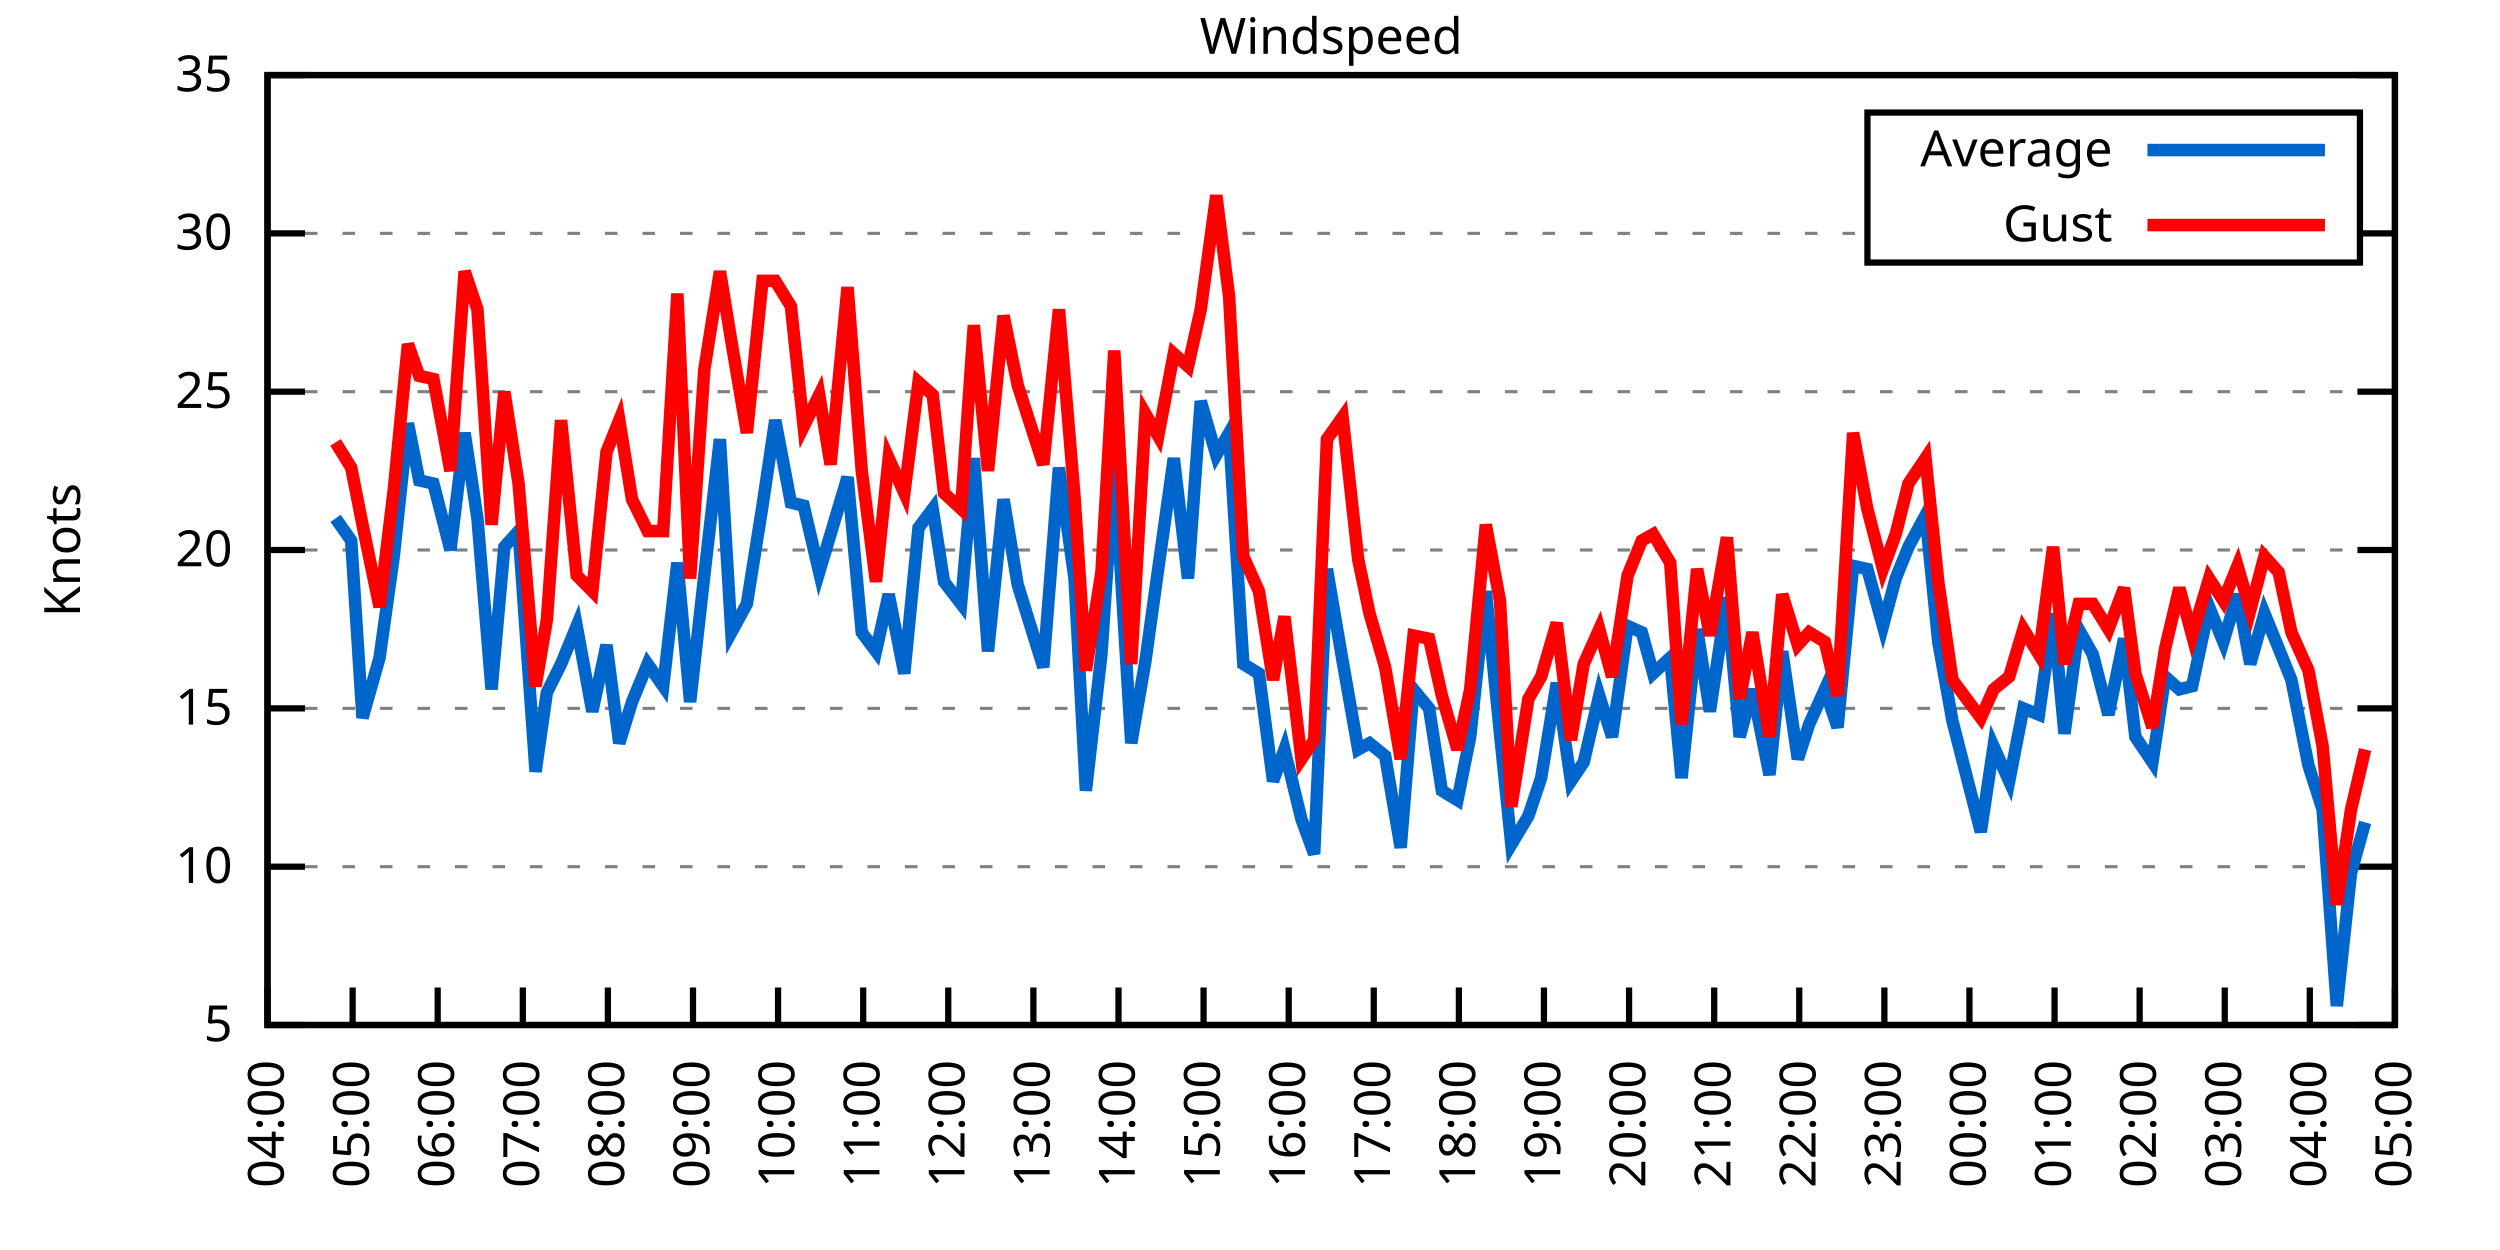
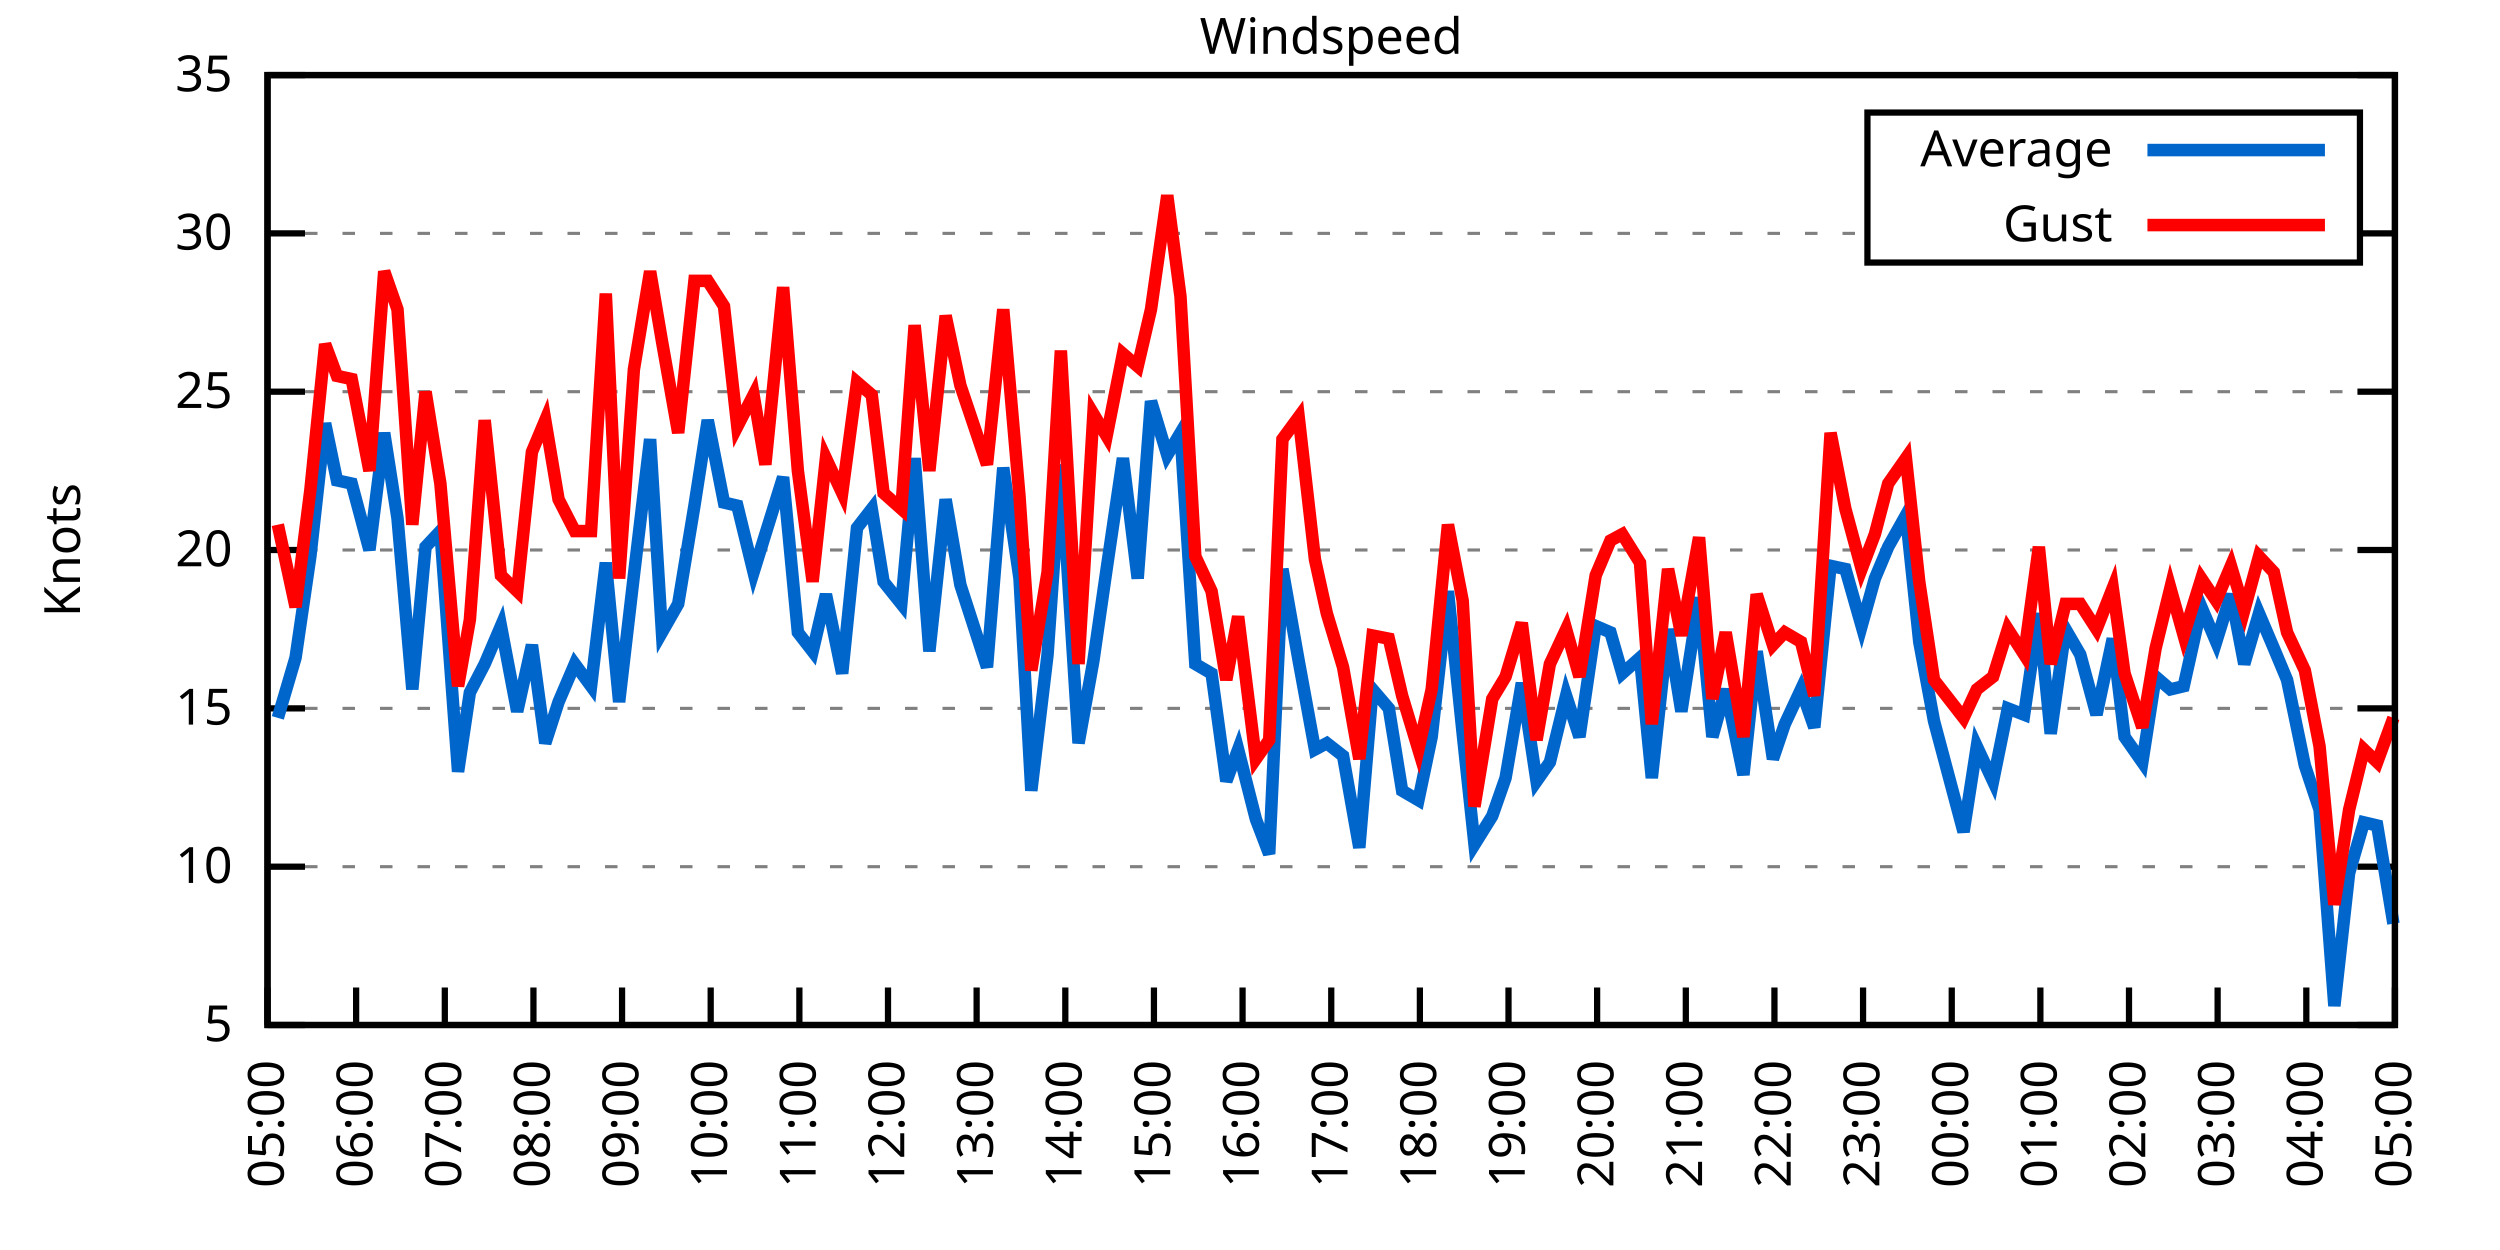
<svg xmlns="http://www.w3.org/2000/svg" xmlns:xlink="http://www.w3.org/1999/xlink" width="400" height="200" viewBox="0 0 400 200">
  <g id="gnuplot_canvas">
    <rect x="0" y="0" width="400" height="200" fill="none" />
    <defs>
      <circle id="gpDot" r="0.5" stroke-width="0.5" stroke="currentColor" />
      <path id="gpPt0" stroke-width="0.333" stroke="currentColor" d="M-1,0 h2 M0,-1 v2" />
      <path id="gpPt1" stroke-width="0.333" stroke="currentColor" d="M-1,-1 L1,1 M1,-1 L-1,1" />
      <path id="gpPt2" stroke-width="0.333" stroke="currentColor" d="M-1,0 L1,0 M0,-1 L0,1 M-1,-1 L1,1 M-1,1 L1,-1" />
      <rect id="gpPt3" stroke-width="0.333" stroke="currentColor" x="-1" y="-1" width="2" height="2" />
      <rect id="gpPt4" stroke-width="0.333" stroke="currentColor" fill="currentColor" x="-1" y="-1" width="2" height="2" />
      <circle id="gpPt5" stroke-width="0.333" stroke="currentColor" cx="0" cy="0" r="1" />
      <use xlink:href="#gpPt5" id="gpPt6" fill="currentColor" stroke="none" />
      <path id="gpPt7" stroke-width="0.333" stroke="currentColor" d="M0,-1.33 L-1.33,0.67 L1.33,0.67 z" />
      <use xlink:href="#gpPt7" id="gpPt8" fill="currentColor" stroke="none" />
      <use xlink:href="#gpPt7" id="gpPt9" stroke="currentColor" transform="rotate(180)" />
      <use xlink:href="#gpPt9" id="gpPt10" fill="currentColor" stroke="none" />
      <use xlink:href="#gpPt3" id="gpPt11" stroke="currentColor" transform="rotate(45)" />
      <use xlink:href="#gpPt11" id="gpPt12" fill="currentColor" stroke="none" />
      <path id="gpPt13" stroke-width="0.333" stroke="currentColor" d="M0,1.330 L1.265,0.411 L0.782,-1.067 L-0.782,-1.076 L-1.265,0.411 z" />
      <use xlink:href="#gpPt13" id="gpPt14" fill="currentColor" stroke="none" />
      <filter id="textbox" filterUnits="objectBoundingBox" x="0" y="0" height="1" width="1">
        <feFlood flood-color="white" flood-opacity="1" result="bgnd" />
        <feComposite in="SourceGraphic" in2="bgnd" operator="atop" />
      </filter>
      <filter id="greybox" filterUnits="objectBoundingBox" x="0" y="0" height="1" width="1">
        <feFlood flood-color="lightgrey" flood-opacity="1" result="grey" />
        <feComposite in="SourceGraphic" in2="grey" operator="atop" />
      </filter>
    </defs>
    <g fill="none" color="white" stroke="currentColor" stroke-width="1.00" stroke-linecap="butt" stroke-linejoin="miter">
</g>
    <g fill="none" color="black" stroke="currentColor" stroke-width="1.00" stroke-linecap="butt" stroke-linejoin="miter">
      <g stroke="none" shape-rendering="crispEdges">
        <polygon fill="rgb(255, 255, 255)" points="42.80,164.00 383.18,164.00 383.18,12.02 42.80,12.02 " />
      </g>
    </g>
    <g fill="none" color="black" stroke="currentColor" stroke-width="1.00" stroke-linecap="butt" stroke-linejoin="miter">
</g>
    <g fill="none" color="black" stroke="black" stroke-width="0.50" stroke-linecap="butt" stroke-linejoin="miter">
</g>
    <g fill="none" color="gray" stroke="currentColor" stroke-width="0.50" stroke-linecap="butt" stroke-linejoin="miter">
      <path stroke="gray" stroke-dasharray="2,4" class="gridline" d="M42.80,164.00 L383.19,164.00  " />
    </g>
    <g fill="none" color="gray" stroke="gray" stroke-width="1.00" stroke-linecap="butt" stroke-linejoin="miter">
</g>
    <g fill="none" color="black" stroke="currentColor" stroke-width="1.00" stroke-linecap="butt" stroke-linejoin="miter">
      <path stroke="black" d="M42.80,164.00 L48.80,164.00 M383.19,164.00 L377.19,164.00  " />
      <g transform="translate(37.20,166.60)" stroke="none" fill="black" font-family="Sans" font-size="8.00" text-anchor="end">
        <text>
          <tspan font-family="Sans"> 5</tspan>
        </text>
      </g>
    </g>
    <g fill="none" color="black" stroke="currentColor" stroke-width="1.00" stroke-linecap="butt" stroke-linejoin="miter">
</g>
    <g fill="none" color="black" stroke="black" stroke-width="0.50" stroke-linecap="butt" stroke-linejoin="miter">
</g>
    <g fill="none" color="gray" stroke="currentColor" stroke-width="0.50" stroke-linecap="butt" stroke-linejoin="miter">
      <path stroke="gray" stroke-dasharray="2,4" class="gridline" d="M42.80,138.67 L383.19,138.67  " />
    </g>
    <g fill="none" color="gray" stroke="gray" stroke-width="1.00" stroke-linecap="butt" stroke-linejoin="miter">
</g>
    <g fill="none" color="black" stroke="currentColor" stroke-width="1.00" stroke-linecap="butt" stroke-linejoin="miter">
      <path stroke="black" d="M42.80,138.67 L48.80,138.67 M383.19,138.67 L377.19,138.67  " />
      <g transform="translate(37.20,141.27)" stroke="none" fill="black" font-family="Sans" font-size="8.00" text-anchor="end">
        <text>
          <tspan font-family="Sans"> 10</tspan>
        </text>
      </g>
    </g>
    <g fill="none" color="black" stroke="currentColor" stroke-width="1.00" stroke-linecap="butt" stroke-linejoin="miter">
</g>
    <g fill="none" color="black" stroke="black" stroke-width="0.50" stroke-linecap="butt" stroke-linejoin="miter">
</g>
    <g fill="none" color="gray" stroke="currentColor" stroke-width="0.50" stroke-linecap="butt" stroke-linejoin="miter">
      <path stroke="gray" stroke-dasharray="2,4" class="gridline" d="M42.80,113.34 L383.19,113.34  " />
    </g>
    <g fill="none" color="gray" stroke="gray" stroke-width="1.00" stroke-linecap="butt" stroke-linejoin="miter">
</g>
    <g fill="none" color="black" stroke="currentColor" stroke-width="1.00" stroke-linecap="butt" stroke-linejoin="miter">
      <path stroke="black" d="M42.80,113.34 L48.80,113.34 M383.19,113.34 L377.19,113.34  " />
      <g transform="translate(37.20,115.94)" stroke="none" fill="black" font-family="Sans" font-size="8.00" text-anchor="end">
        <text>
          <tspan font-family="Sans"> 15</tspan>
        </text>
      </g>
    </g>
    <g fill="none" color="black" stroke="currentColor" stroke-width="1.00" stroke-linecap="butt" stroke-linejoin="miter">
</g>
    <g fill="none" color="black" stroke="black" stroke-width="0.50" stroke-linecap="butt" stroke-linejoin="miter">
</g>
    <g fill="none" color="gray" stroke="currentColor" stroke-width="0.50" stroke-linecap="butt" stroke-linejoin="miter">
      <path stroke="gray" stroke-dasharray="2,4" class="gridline" d="M42.80,88.00 L383.19,88.00  " />
    </g>
    <g fill="none" color="gray" stroke="gray" stroke-width="1.00" stroke-linecap="butt" stroke-linejoin="miter">
</g>
    <g fill="none" color="black" stroke="currentColor" stroke-width="1.00" stroke-linecap="butt" stroke-linejoin="miter">
      <path stroke="black" d="M42.80,88.00 L48.80,88.00 M383.19,88.00 L377.19,88.00  " />
      <g transform="translate(37.20,90.60)" stroke="none" fill="black" font-family="Sans" font-size="8.00" text-anchor="end">
        <text>
          <tspan font-family="Sans"> 20</tspan>
        </text>
      </g>
    </g>
    <g fill="none" color="black" stroke="currentColor" stroke-width="1.00" stroke-linecap="butt" stroke-linejoin="miter">
</g>
    <g fill="none" color="black" stroke="black" stroke-width="0.50" stroke-linecap="butt" stroke-linejoin="miter">
</g>
    <g fill="none" color="gray" stroke="currentColor" stroke-width="0.50" stroke-linecap="butt" stroke-linejoin="miter">
      <path stroke="gray" stroke-dasharray="2,4" class="gridline" d="M42.80,62.67 L383.19,62.67  " />
    </g>
    <g fill="none" color="gray" stroke="gray" stroke-width="1.00" stroke-linecap="butt" stroke-linejoin="miter">
</g>
    <g fill="none" color="black" stroke="currentColor" stroke-width="1.00" stroke-linecap="butt" stroke-linejoin="miter">
      <path stroke="black" d="M42.80,62.67 L48.80,62.67 M383.19,62.67 L377.19,62.67  " />
      <g transform="translate(37.20,65.27)" stroke="none" fill="black" font-family="Sans" font-size="8.00" text-anchor="end">
        <text>
          <tspan font-family="Sans"> 25</tspan>
        </text>
      </g>
    </g>
    <g fill="none" color="black" stroke="currentColor" stroke-width="1.00" stroke-linecap="butt" stroke-linejoin="miter">
</g>
    <g fill="none" color="black" stroke="black" stroke-width="0.50" stroke-linecap="butt" stroke-linejoin="miter">
</g>
    <g fill="none" color="gray" stroke="currentColor" stroke-width="0.50" stroke-linecap="butt" stroke-linejoin="miter">
      <path stroke="gray" stroke-dasharray="2,4" class="gridline" d="M42.80,37.34 L298.79,37.34 M377.59,37.34 L383.19,37.34  " />
    </g>
    <g fill="none" color="gray" stroke="gray" stroke-width="1.00" stroke-linecap="butt" stroke-linejoin="miter">
</g>
    <g fill="none" color="black" stroke="currentColor" stroke-width="1.00" stroke-linecap="butt" stroke-linejoin="miter">
      <path stroke="black" d="M42.80,37.34 L48.80,37.34 M383.19,37.34 L377.19,37.34  " />
      <g transform="translate(37.20,39.94)" stroke="none" fill="black" font-family="Sans" font-size="8.00" text-anchor="end">
        <text>
          <tspan font-family="Sans"> 30</tspan>
        </text>
      </g>
    </g>
    <g fill="none" color="black" stroke="currentColor" stroke-width="1.00" stroke-linecap="butt" stroke-linejoin="miter">
</g>
    <g fill="none" color="black" stroke="black" stroke-width="0.50" stroke-linecap="butt" stroke-linejoin="miter">
</g>
    <g fill="none" color="gray" stroke="currentColor" stroke-width="0.50" stroke-linecap="butt" stroke-linejoin="miter">
      <path stroke="gray" stroke-dasharray="2,4" class="gridline" d="M42.80,12.01 L383.19,12.01  " />
    </g>
    <g fill="none" color="gray" stroke="gray" stroke-width="1.00" stroke-linecap="butt" stroke-linejoin="miter">
</g>
    <g fill="none" color="black" stroke="currentColor" stroke-width="1.00" stroke-linecap="butt" stroke-linejoin="miter">
      <path stroke="black" d="M42.80,12.01 L48.80,12.01 M383.19,12.01 L377.19,12.01  " />
      <g transform="translate(37.20,14.61)" stroke="none" fill="black" font-family="Sans" font-size="8.00" text-anchor="end">
        <text>
          <tspan font-family="Sans"> 35</tspan>
        </text>
      </g>
    </g>
    <g fill="none" color="black" stroke="currentColor" stroke-width="1.00" stroke-linecap="butt" stroke-linejoin="miter">
      <path stroke="black" d="M42.80,164.00 L42.80,158.00  " />
      <g transform="translate(45.40,169.60) rotate(270.00)" stroke="none" fill="black" font-family="Sans" font-size="8.00" text-anchor="end">
        <text>
-           <tspan font-family="Sans">04:00</tspan>
-         </text>
-       </g>
-     </g>
-     <g fill="none" color="black" stroke="currentColor" stroke-width="1.00" stroke-linecap="butt" stroke-linejoin="miter">
-       <path stroke="black" d="M56.42,164.00 L56.42,158.00  " />
-       <g transform="translate(59.02,169.60) rotate(270.00)" stroke="none" fill="black" font-family="Sans" font-size="8.00" text-anchor="end">
-         <text>
          <tspan font-family="Sans">05:00</tspan>
        </text>
      </g>
    </g>
    <g fill="none" color="black" stroke="currentColor" stroke-width="1.00" stroke-linecap="butt" stroke-linejoin="miter">
-       <path stroke="black" d="M70.03,164.00 L70.03,158.00  " />
-       <g transform="translate(72.63,169.60) rotate(270.00)" stroke="none" fill="black" font-family="Sans" font-size="8.00" text-anchor="end">
+       <path stroke="black" d="M56.98,164.00 L56.98,158.00  " />
+       <g transform="translate(59.58,169.60) rotate(270.00)" stroke="none" fill="black" font-family="Sans" font-size="8.00" text-anchor="end">
        <text>
          <tspan font-family="Sans">06:00</tspan>
        </text>
      </g>
    </g>
    <g fill="none" color="black" stroke="currentColor" stroke-width="1.00" stroke-linecap="butt" stroke-linejoin="miter">
-       <path stroke="black" d="M83.65,164.00 L83.65,158.00  " />
-       <g transform="translate(86.25,169.60) rotate(270.00)" stroke="none" fill="black" font-family="Sans" font-size="8.00" text-anchor="end">
+       <path stroke="black" d="M71.17,164.00 L71.17,158.00  " />
+       <g transform="translate(73.77,169.60) rotate(270.00)" stroke="none" fill="black" font-family="Sans" font-size="8.00" text-anchor="end">
        <text>
          <tspan font-family="Sans">07:00</tspan>
        </text>
      </g>
    </g>
    <g fill="none" color="black" stroke="currentColor" stroke-width="1.00" stroke-linecap="butt" stroke-linejoin="miter">
-       <path stroke="black" d="M97.26,164.00 L97.26,158.00  " />
-       <g transform="translate(99.86,169.60) rotate(270.00)" stroke="none" fill="black" font-family="Sans" font-size="8.00" text-anchor="end">
+       <path stroke="black" d="M85.35,164.00 L85.35,158.00  " />
+       <g transform="translate(87.95,169.60) rotate(270.00)" stroke="none" fill="black" font-family="Sans" font-size="8.00" text-anchor="end">
        <text>
          <tspan font-family="Sans">08:00</tspan>
        </text>
      </g>
    </g>
    <g fill="none" color="black" stroke="currentColor" stroke-width="1.00" stroke-linecap="butt" stroke-linejoin="miter">
-       <path stroke="black" d="M110.88,164.00 L110.88,158.00  " />
-       <g transform="translate(113.48,169.60) rotate(270.00)" stroke="none" fill="black" font-family="Sans" font-size="8.00" text-anchor="end">
+       <path stroke="black" d="M99.53,164.00 L99.53,158.00  " />
+       <g transform="translate(102.13,169.60) rotate(270.00)" stroke="none" fill="black" font-family="Sans" font-size="8.00" text-anchor="end">
        <text>
          <tspan font-family="Sans">09:00</tspan>
        </text>
      </g>
    </g>
    <g fill="none" color="black" stroke="currentColor" stroke-width="1.00" stroke-linecap="butt" stroke-linejoin="miter">
-       <path stroke="black" d="M124.49,164.00 L124.49,158.00  " />
-       <g transform="translate(127.09,169.60) rotate(270.00)" stroke="none" fill="black" font-family="Sans" font-size="8.00" text-anchor="end">
+       <path stroke="black" d="M113.71,164.00 L113.71,158.00  " />
+       <g transform="translate(116.31,169.60) rotate(270.00)" stroke="none" fill="black" font-family="Sans" font-size="8.00" text-anchor="end">
        <text>
          <tspan font-family="Sans">10:00</tspan>
        </text>
      </g>
    </g>
    <g fill="none" color="black" stroke="currentColor" stroke-width="1.00" stroke-linecap="butt" stroke-linejoin="miter">
-       <path stroke="black" d="M138.11,164.00 L138.11,158.00  " />
-       <g transform="translate(140.71,169.60) rotate(270.00)" stroke="none" fill="black" font-family="Sans" font-size="8.00" text-anchor="end">
+       <path stroke="black" d="M127.90,164.00 L127.90,158.00  " />
+       <g transform="translate(130.50,169.60) rotate(270.00)" stroke="none" fill="black" font-family="Sans" font-size="8.00" text-anchor="end">
        <text>
          <tspan font-family="Sans">11:00</tspan>
        </text>
      </g>
    </g>
    <g fill="none" color="black" stroke="currentColor" stroke-width="1.00" stroke-linecap="butt" stroke-linejoin="miter">
-       <path stroke="black" d="M151.72,164.00 L151.72,158.00  " />
-       <g transform="translate(154.32,169.60) rotate(270.00)" stroke="none" fill="black" font-family="Sans" font-size="8.00" text-anchor="end">
+       <path stroke="black" d="M142.08,164.00 L142.08,158.00  " />
+       <g transform="translate(144.68,169.60) rotate(270.00)" stroke="none" fill="black" font-family="Sans" font-size="8.00" text-anchor="end">
        <text>
          <tspan font-family="Sans">12:00</tspan>
        </text>
      </g>
    </g>
    <g fill="none" color="black" stroke="currentColor" stroke-width="1.00" stroke-linecap="butt" stroke-linejoin="miter">
-       <path stroke="black" d="M165.34,164.00 L165.34,158.00  " />
-       <g transform="translate(167.94,169.60) rotate(270.00)" stroke="none" fill="black" font-family="Sans" font-size="8.00" text-anchor="end">
+       <path stroke="black" d="M156.26,164.00 L156.26,158.00  " />
+       <g transform="translate(158.86,169.60) rotate(270.00)" stroke="none" fill="black" font-family="Sans" font-size="8.00" text-anchor="end">
        <text>
          <tspan font-family="Sans">13:00</tspan>
        </text>
      </g>
    </g>
    <g fill="none" color="black" stroke="currentColor" stroke-width="1.00" stroke-linecap="butt" stroke-linejoin="miter">
-       <path stroke="black" d="M178.96,164.00 L178.96,158.00  " />
-       <g transform="translate(181.56,169.60) rotate(270.00)" stroke="none" fill="black" font-family="Sans" font-size="8.00" text-anchor="end">
+       <path stroke="black" d="M170.45,164.00 L170.45,158.00  " />
+       <g transform="translate(173.05,169.60) rotate(270.00)" stroke="none" fill="black" font-family="Sans" font-size="8.00" text-anchor="end">
        <text>
          <tspan font-family="Sans">14:00</tspan>
        </text>
      </g>
    </g>
    <g fill="none" color="black" stroke="currentColor" stroke-width="1.00" stroke-linecap="butt" stroke-linejoin="miter">
-       <path stroke="black" d="M192.57,164.00 L192.57,158.00  " />
-       <g transform="translate(195.17,169.60) rotate(270.00)" stroke="none" fill="black" font-family="Sans" font-size="8.00" text-anchor="end">
+       <path stroke="black" d="M184.63,164.00 L184.63,158.00  " />
+       <g transform="translate(187.23,169.60) rotate(270.00)" stroke="none" fill="black" font-family="Sans" font-size="8.00" text-anchor="end">
        <text>
          <tspan font-family="Sans">15:00</tspan>
        </text>
      </g>
    </g>
    <g fill="none" color="black" stroke="currentColor" stroke-width="1.00" stroke-linecap="butt" stroke-linejoin="miter">
-       <path stroke="black" d="M206.19,164.00 L206.19,158.00  " />
-       <g transform="translate(208.79,169.60) rotate(270.00)" stroke="none" fill="black" font-family="Sans" font-size="8.00" text-anchor="end">
+       <path stroke="black" d="M198.81,164.00 L198.81,158.00  " />
+       <g transform="translate(201.41,169.60) rotate(270.00)" stroke="none" fill="black" font-family="Sans" font-size="8.00" text-anchor="end">
        <text>
          <tspan font-family="Sans">16:00</tspan>
        </text>
      </g>
    </g>
    <g fill="none" color="black" stroke="currentColor" stroke-width="1.00" stroke-linecap="butt" stroke-linejoin="miter">
-       <path stroke="black" d="M219.80,164.00 L219.80,158.00  " />
-       <g transform="translate(222.40,169.60) rotate(270.00)" stroke="none" fill="black" font-family="Sans" font-size="8.00" text-anchor="end">
+       <path stroke="black" d="M213.00,164.00 L213.00,158.00  " />
+       <g transform="translate(215.60,169.60) rotate(270.00)" stroke="none" fill="black" font-family="Sans" font-size="8.00" text-anchor="end">
        <text>
          <tspan font-family="Sans">17:00</tspan>
        </text>
      </g>
    </g>
    <g fill="none" color="black" stroke="currentColor" stroke-width="1.00" stroke-linecap="butt" stroke-linejoin="miter">
-       <path stroke="black" d="M233.42,164.00 L233.42,158.00  " />
-       <g transform="translate(236.02,169.60) rotate(270.00)" stroke="none" fill="black" font-family="Sans" font-size="8.00" text-anchor="end">
+       <path stroke="black" d="M227.18,164.00 L227.18,158.00  " />
+       <g transform="translate(229.78,169.60) rotate(270.00)" stroke="none" fill="black" font-family="Sans" font-size="8.00" text-anchor="end">
        <text>
          <tspan font-family="Sans">18:00</tspan>
        </text>
      </g>
    </g>
    <g fill="none" color="black" stroke="currentColor" stroke-width="1.00" stroke-linecap="butt" stroke-linejoin="miter">
-       <path stroke="black" d="M247.03,164.00 L247.03,158.00  " />
-       <g transform="translate(249.63,169.60) rotate(270.00)" stroke="none" fill="black" font-family="Sans" font-size="8.00" text-anchor="end">
+       <path stroke="black" d="M241.36,164.00 L241.36,158.00  " />
+       <g transform="translate(243.96,169.60) rotate(270.00)" stroke="none" fill="black" font-family="Sans" font-size="8.00" text-anchor="end">
        <text>
          <tspan font-family="Sans">19:00</tspan>
        </text>
      </g>
    </g>
    <g fill="none" color="black" stroke="currentColor" stroke-width="1.00" stroke-linecap="butt" stroke-linejoin="miter">
-       <path stroke="black" d="M260.65,164.00 L260.65,158.00  " />
-       <g transform="translate(263.25,169.60) rotate(270.00)" stroke="none" fill="black" font-family="Sans" font-size="8.00" text-anchor="end">
+       <path stroke="black" d="M255.54,164.00 L255.54,158.00  " />
+       <g transform="translate(258.14,169.60) rotate(270.00)" stroke="none" fill="black" font-family="Sans" font-size="8.00" text-anchor="end">
        <text>
          <tspan font-family="Sans">20:00</tspan>
        </text>
      </g>
    </g>
    <g fill="none" color="black" stroke="currentColor" stroke-width="1.00" stroke-linecap="butt" stroke-linejoin="miter">
-       <path stroke="black" d="M274.27,164.00 L274.27,158.00  " />
-       <g transform="translate(276.87,169.60) rotate(270.00)" stroke="none" fill="black" font-family="Sans" font-size="8.00" text-anchor="end">
+       <path stroke="black" d="M269.73,164.00 L269.73,158.00  " />
+       <g transform="translate(272.33,169.60) rotate(270.00)" stroke="none" fill="black" font-family="Sans" font-size="8.00" text-anchor="end">
        <text>
          <tspan font-family="Sans">21:00</tspan>
        </text>
      </g>
    </g>
    <g fill="none" color="black" stroke="currentColor" stroke-width="1.00" stroke-linecap="butt" stroke-linejoin="miter">
-       <path stroke="black" d="M287.88,164.00 L287.88,158.00  " />
-       <g transform="translate(290.48,169.60) rotate(270.00)" stroke="none" fill="black" font-family="Sans" font-size="8.00" text-anchor="end">
+       <path stroke="black" d="M283.91,164.00 L283.91,158.00  " />
+       <g transform="translate(286.51,169.60) rotate(270.00)" stroke="none" fill="black" font-family="Sans" font-size="8.00" text-anchor="end">
        <text>
          <tspan font-family="Sans">22:00</tspan>
        </text>
      </g>
    </g>
    <g fill="none" color="black" stroke="currentColor" stroke-width="1.00" stroke-linecap="butt" stroke-linejoin="miter">
-       <path stroke="black" d="M301.50,164.00 L301.50,158.00  " />
-       <g transform="translate(304.10,169.60) rotate(270.00)" stroke="none" fill="black" font-family="Sans" font-size="8.00" text-anchor="end">
+       <path stroke="black" d="M298.09,164.00 L298.09,158.00  " />
+       <g transform="translate(300.69,169.60) rotate(270.00)" stroke="none" fill="black" font-family="Sans" font-size="8.00" text-anchor="end">
        <text>
          <tspan font-family="Sans">23:00</tspan>
        </text>
      </g>
    </g>
    <g fill="none" color="black" stroke="currentColor" stroke-width="1.00" stroke-linecap="butt" stroke-linejoin="miter">
-       <path stroke="black" d="M315.11,164.00 L315.11,158.00  " />
-       <g transform="translate(317.71,169.60) rotate(270.00)" stroke="none" fill="black" font-family="Sans" font-size="8.00" text-anchor="end">
+       <path stroke="black" d="M312.28,164.00 L312.28,158.00  " />
+       <g transform="translate(314.88,169.60) rotate(270.00)" stroke="none" fill="black" font-family="Sans" font-size="8.00" text-anchor="end">
        <text>
          <tspan font-family="Sans">00:00</tspan>
        </text>
      </g>
    </g>
    <g fill="none" color="black" stroke="currentColor" stroke-width="1.00" stroke-linecap="butt" stroke-linejoin="miter">
-       <path stroke="black" d="M328.73,164.00 L328.73,158.00  " />
-       <g transform="translate(331.33,169.60) rotate(270.00)" stroke="none" fill="black" font-family="Sans" font-size="8.00" text-anchor="end">
+       <path stroke="black" d="M326.46,164.00 L326.46,158.00  " />
+       <g transform="translate(329.06,169.60) rotate(270.00)" stroke="none" fill="black" font-family="Sans" font-size="8.00" text-anchor="end">
        <text>
          <tspan font-family="Sans">01:00</tspan>
        </text>
      </g>
    </g>
    <g fill="none" color="black" stroke="currentColor" stroke-width="1.00" stroke-linecap="butt" stroke-linejoin="miter">
-       <path stroke="black" d="M342.34,164.00 L342.34,158.00  " />
-       <g transform="translate(344.94,169.60) rotate(270.00)" stroke="none" fill="black" font-family="Sans" font-size="8.00" text-anchor="end">
+       <path stroke="black" d="M340.64,164.00 L340.64,158.00  " />
+       <g transform="translate(343.24,169.60) rotate(270.00)" stroke="none" fill="black" font-family="Sans" font-size="8.00" text-anchor="end">
        <text>
          <tspan font-family="Sans">02:00</tspan>
        </text>
      </g>
    </g>
    <g fill="none" color="black" stroke="currentColor" stroke-width="1.00" stroke-linecap="butt" stroke-linejoin="miter">
-       <path stroke="black" d="M355.96,164.00 L355.96,158.00  " />
-       <g transform="translate(358.56,169.60) rotate(270.00)" stroke="none" fill="black" font-family="Sans" font-size="8.00" text-anchor="end">
+       <path stroke="black" d="M354.82,164.00 L354.82,158.00  " />
+       <g transform="translate(357.42,169.60) rotate(270.00)" stroke="none" fill="black" font-family="Sans" font-size="8.00" text-anchor="end">
        <text>
          <tspan font-family="Sans">03:00</tspan>
        </text>
      </g>
    </g>
    <g fill="none" color="black" stroke="currentColor" stroke-width="1.00" stroke-linecap="butt" stroke-linejoin="miter">
-       <path stroke="black" d="M369.57,164.00 L369.57,158.00  " />
-       <g transform="translate(372.17,169.60) rotate(270.00)" stroke="none" fill="black" font-family="Sans" font-size="8.00" text-anchor="end">
+       <path stroke="black" d="M369.01,164.00 L369.01,158.00  " />
+       <g transform="translate(371.61,169.60) rotate(270.00)" stroke="none" fill="black" font-family="Sans" font-size="8.00" text-anchor="end">
        <text>
          <tspan font-family="Sans">04:00</tspan>
        </text>
      </g>
    </g>
    <g fill="none" color="black" stroke="currentColor" stroke-width="1.00" stroke-linecap="butt" stroke-linejoin="miter">
      <path stroke="black" d="M383.19,164.00 L383.19,158.00  " />
      <g transform="translate(385.79,169.60) rotate(270.00)" stroke="none" fill="black" font-family="Sans" font-size="8.00" text-anchor="end">
        <text>
          <tspan font-family="Sans">05:00</tspan>
        </text>
      </g>
    </g>
    <g fill="none" color="black" stroke="currentColor" stroke-width="1.00" stroke-linecap="butt" stroke-linejoin="miter">
</g>
    <g fill="none" color="black" stroke="currentColor" stroke-width="1.00" stroke-linecap="butt" stroke-linejoin="miter">
      <path stroke="black" d="M42.80,12.01 L42.80,164.00 L383.19,164.00 L383.19,12.01 L42.80,12.01 Z  " />
    </g>
    <g fill="none" color="black" stroke="currentColor" stroke-width="1.00" stroke-linecap="butt" stroke-linejoin="miter">
</g>
    <g fill="none" color="black" stroke="currentColor" stroke-width="1.00" stroke-linecap="butt" stroke-linejoin="miter">
      <path stroke="black" d="M298.79,42.01 L298.79,18.01 L377.59,18.01 L377.59,42.01 L298.79,42.01 Z  " />
    </g>
    <g id="Windspeed_plot_1">
      <g fill="none" color="white" stroke="black" stroke-width="2.00" stroke-linecap="butt" stroke-linejoin="miter">
</g>
      <g fill="none" color="black" stroke="currentColor" stroke-width="2.00" stroke-linecap="butt" stroke-linejoin="miter">
        <g transform="translate(337.99,26.61)" stroke="none" fill="black" font-family="Sans" font-size="8.00" text-anchor="end">
          <text>
            <tspan font-family="Sans">Average</tspan>
          </text>
        </g>
      </g>
      <g fill="none" color="black" stroke="currentColor" stroke-width="2.00" stroke-linecap="butt" stroke-linejoin="miter">
-         <path stroke="rgb(  0, 102, 204)" d="M343.59,24.01 L371.99,24.01 M53.69,82.94 L56.19,86.49 L58.00,114.86 L60.73,105.23 L63.00,89.02 L65.27,67.74   L67.08,76.86 L69.35,77.37 L72.07,88.00 L74.34,69.26 L76.39,82.94 L78.65,110.30 L80.70,87.50 L82.97,84.97   L85.69,123.47 L87.50,110.80 L89.77,106.24 L92.27,100.16 L94.77,113.84 L97.04,103.20 L99.08,118.91 L101.12,112.32   L103.62,106.24 L106.11,109.79 L108.38,90.03 L110.42,112.32 L112.69,92.06 L115.19,70.27 L117.01,101.18 L119.50,96.62   L122.00,80.91 L124.04,67.23 L126.54,80.41 L128.58,80.91 L131.07,91.55 L132.89,85.47 L135.61,76.35 L137.88,101.18   L140.15,104.22 L142.19,95.10 L144.69,107.76 L146.96,84.46 L149.23,81.42 L151.04,93.07 L153.77,96.62 L155.81,73.31   L158.08,104.22 L160.57,79.90 L162.84,93.58 L166.93,106.75 L169.43,74.83 L171.92,92.56 L173.74,126.51 L176.23,104.72   L178.28,74.33 L181.00,118.91 L183.27,105.74 L185.31,91.04 L187.81,73.31 L190.08,92.56 L192.12,64.19 L194.61,72.81   L196.66,69.26 L198.93,106.24 L201.42,107.76 L203.69,124.99 L205.51,119.92 L208.23,131.07 L210.27,136.64 L212.31,91.04   L214.81,105.74 L217.31,119.92 L219.12,118.91 L221.62,120.94 L224.11,135.63 L226.16,110.30 L228.65,113.34 L230.70,126.51   L233.19,128.03 L235.23,117.90 L237.73,94.59 L240.00,117.39 L241.81,135.12 L244.54,130.56 L246.58,124.48 L249.08,109.28   L251.35,124.99 L253.39,121.95 L255.88,111.31 L257.93,117.90 L260.42,100.16 L262.69,101.18 L264.51,107.76 L267.23,105.23   L269.05,124.48 L271.54,100.67 L273.58,113.84 L276.31,95.60 L278.35,117.90 L280.39,110.30 L283.12,123.98 L285.16,104.22   L287.65,121.44 L289.47,115.87 L291.97,110.30 L294.01,116.38 L296.50,90.54 L298.77,91.04 L301.27,100.16 L303.31,92.56   L305.35,87.50 L308.08,82.43 L310.12,102.70 L312.39,115.36 L316.93,133.10 L318.97,119.42 L321.47,124.99 L323.74,113.34   L326.23,114.35 L328.50,98.14 L330.32,117.39 L332.59,100.67 L334.85,104.72 L337.35,114.35 L339.85,102.19 L341.66,117.90   L344.39,121.95 L346.43,108.27 L348.70,110.30 L350.74,109.79 L353.46,97.12 L355.73,102.70 L358.00,95.10 L360.04,106.24   L362.31,98.14 L364.58,103.71 L366.62,108.78 L369.35,122.46 L371.62,129.55 L373.89,160.96 L376.16,139.68 L378.42,131.58    " />
+         <path stroke="rgb(  0, 102, 204)" d="M343.59,24.01 L371.99,24.01 M44.45,114.86 L47.29,105.23 L49.66,89.02 L52.02,67.74 L53.91,76.86 L56.27,77.37   L59.11,88.00 L61.47,69.26 L63.60,82.94 L65.97,110.30 L68.09,87.50 L70.46,84.97 L73.29,123.47 L75.18,110.80   L77.55,106.24 L80.15,100.16 L82.75,113.84 L85.11,103.20 L87.24,118.91 L89.37,112.32 L91.97,106.24 L94.57,109.79   L96.93,90.03 L99.06,112.32 L101.42,92.06 L104.02,70.27 L105.91,101.18 L108.51,96.62 L111.11,80.91 L113.24,67.23   L115.84,80.41 L117.97,80.91 L120.57,91.55 L122.46,85.47 L125.30,76.35 L127.66,101.18 L130.02,104.22 L132.15,95.10   L134.75,107.76 L137.12,84.46 L139.48,81.42 L141.37,93.07 L144.21,96.62 L146.34,73.31 L148.70,104.22 L151.30,79.90   L153.66,93.58 L157.92,106.75 L160.52,74.83 L163.12,92.56 L165.01,126.51 L167.61,104.72 L169.74,74.33 L172.57,118.91   L174.94,105.74 L177.06,91.04 L179.67,73.31 L182.03,92.56 L184.16,64.19 L186.76,72.81 L188.88,69.26 L191.25,106.24   L193.85,107.76 L196.21,124.99 L198.10,119.92 L200.94,131.07 L203.07,136.64 L205.19,91.04 L207.79,105.74 L210.39,119.92   L212.29,118.91 L214.89,120.94 L217.49,135.63 L219.61,110.30 L222.21,113.34 L224.34,126.51 L226.94,128.03 L229.07,117.90   L231.67,94.59 L234.03,117.39 L235.92,135.12 L238.76,130.56 L240.89,124.48 L243.49,109.28 L245.85,124.99 L247.98,121.95   L250.58,111.31 L252.71,117.90 L255.31,100.16 L257.67,101.18 L259.56,107.76 L262.40,105.23 L264.29,124.48 L266.89,100.67   L269.02,113.84 L271.85,95.60 L273.98,117.90 L276.11,110.30 L278.95,123.98 L281.07,104.22 L283.67,121.44 L285.56,115.87   L288.16,110.30 L290.29,116.38 L292.89,90.54 L295.26,91.04 L297.86,100.16 L299.98,92.56 L302.11,87.50 L304.95,82.43   L307.08,102.70 L309.44,115.36 L314.17,133.10 L316.29,119.42 L318.89,124.99 L321.26,113.34 L323.86,114.35 L326.22,98.14   L328.11,117.39 L330.48,100.67 L332.84,104.72 L335.44,114.35 L338.04,102.19 L339.93,117.90 L342.77,121.95 L344.90,108.27   L347.26,110.30 L349.39,109.79 L352.22,97.12 L354.59,102.70 L356.95,95.10 L359.08,106.24 L361.44,98.14 L363.81,103.71   L365.93,108.78 L368.77,122.46 L371.13,129.55 L373.50,160.96 L375.86,139.68 L378.23,131.58 L380.35,132.08 L382.95,147.79    " />
      </g>
    </g>
    <g id="Windspeed_plot_2">
      <g fill="none" color="black" stroke="currentColor" stroke-width="2.00" stroke-linecap="butt" stroke-linejoin="miter">
        <g transform="translate(337.99,38.61)" stroke="none" fill="black" font-family="Sans" font-size="8.00" text-anchor="end">
          <text>
            <tspan font-family="Sans">Gust</tspan>
          </text>
        </g>
      </g>
      <g fill="none" color="black" stroke="currentColor" stroke-width="2.00" stroke-linecap="butt" stroke-linejoin="miter">
-         <path stroke="rgb(255,   0,   0)" d="M343.59,36.01 L371.99,36.01 M53.69,70.78 L56.19,74.83 L58.00,83.95 L60.73,97.12 L63.00,78.38 L65.27,55.07   L67.08,60.14 L69.35,60.65 L72.07,75.34 L74.34,43.42 L76.39,49.50 L78.65,83.95 L80.70,62.67 L82.97,77.37   L85.69,109.79 L87.50,99.15 L89.77,67.23 L92.27,92.06 L94.77,94.59 L97.04,72.30 L99.08,67.23 L101.12,79.90   L103.62,84.97 L106.11,84.97 L108.38,46.97 L110.42,92.56 L112.69,59.13 L115.19,43.42 L117.01,54.57 L119.50,69.26   L122.00,44.94 L124.04,44.94 L126.54,48.99 L128.58,68.25 L131.07,63.18 L132.89,74.33 L135.61,45.95 L137.88,75.34   L140.15,93.07 L142.19,73.31 L144.69,78.89 L146.96,61.15 L149.23,63.18 L151.04,78.89 L153.77,81.42 L155.81,52.03   L158.08,75.34 L160.57,50.51 L162.84,61.66 L166.93,74.33 L169.43,49.50 L171.92,79.39 L173.74,107.26 L176.23,91.55   L178.28,56.09 L181.00,106.24 L183.27,66.22 L185.31,69.77 L187.81,56.59 L190.08,58.62 L192.12,49.50 L194.61,31.26   L196.66,47.47 L198.93,89.02 L201.42,94.59 L203.69,108.78 L205.51,98.64 L208.23,121.44 L210.27,118.40 L212.31,70.27   L214.81,66.73 L217.31,89.52 L219.12,98.14 L221.62,106.75 L224.11,121.44 L226.16,101.68 L228.65,102.19 L230.70,111.31   L233.19,119.92 L235.23,110.30 L237.73,83.95 L240.00,96.11 L241.81,129.04 L244.54,111.82 L246.58,108.27 L249.08,99.66   L251.35,118.40 L253.39,106.24 L255.88,100.67 L257.93,108.27 L260.42,92.06 L262.69,86.49 L264.51,85.47 L267.23,90.03   L269.05,115.87 L271.54,91.04 L273.58,101.68 L276.31,85.98 L278.35,111.82 L280.39,101.18 L283.12,117.90 L285.16,95.10   L287.65,103.20 L289.47,101.18 L291.97,102.70 L294.01,111.31 L296.50,69.26 L298.77,81.42 L301.27,91.04 L303.31,85.47   L305.35,77.37 L308.08,73.31 L310.12,93.07 L312.39,108.78 L316.93,114.86 L318.97,110.30 L321.47,108.27 L323.74,100.67   L326.23,104.72 L328.50,87.50 L330.32,106.24 L332.59,96.62 L334.85,96.62 L337.35,100.67 L339.85,94.08 L341.66,107.76   L344.39,116.38 L346.43,103.71 L348.70,94.08 L350.74,101.68 L353.46,92.56 L355.73,96.11 L358.00,90.54 L360.04,97.63   L362.31,89.02 L364.58,91.55 L366.62,101.18 L369.35,107.26 L371.62,119.42 L373.89,144.75 L376.16,129.55 L378.42,119.92    " />
+         <path stroke="rgb(255,   0,   0)" d="M343.59,36.01 L371.99,36.01 M44.45,83.95 L47.29,97.12 L49.66,78.38 L52.02,55.07 L53.91,60.14 L56.27,60.65   L59.11,75.34 L61.47,43.42 L63.60,49.50 L65.97,83.95 L68.09,62.67 L70.46,77.37 L73.29,109.79 L75.18,99.15   L77.55,67.23 L80.15,92.06 L82.75,94.59 L85.11,72.30 L87.24,67.23 L89.37,79.90 L91.97,84.97 L94.57,84.97   L96.93,46.97 L99.06,92.56 L101.42,59.13 L104.02,43.42 L105.91,54.57 L108.51,69.26 L111.11,44.94 L113.24,44.94   L115.84,48.99 L117.97,68.25 L120.57,63.18 L122.46,74.33 L125.30,45.95 L127.66,75.34 L130.02,93.07 L132.15,73.31   L134.75,78.89 L137.12,61.15 L139.48,63.18 L141.37,78.89 L144.21,81.42 L146.34,52.03 L148.70,75.34 L151.30,50.51   L153.66,61.66 L157.92,74.33 L160.52,49.50 L163.12,79.39 L165.01,107.26 L167.61,91.55 L169.74,56.09 L172.57,106.24   L174.94,66.22 L177.06,69.77 L179.67,56.59 L182.03,58.62 L184.16,49.50 L186.76,31.26 L188.88,47.47 L191.25,89.02   L193.85,94.59 L196.21,108.78 L198.10,98.64 L200.94,121.44 L203.07,118.40 L205.19,70.27 L207.79,66.73 L210.39,89.52   L212.29,98.14 L214.89,106.75 L217.49,121.44 L219.61,101.68 L222.21,102.19 L224.34,111.31 L226.94,119.92 L229.07,110.30   L231.67,83.95 L234.03,96.11 L235.92,129.04 L238.76,111.82 L240.89,108.27 L243.49,99.66 L245.85,118.40 L247.98,106.24   L250.58,100.67 L252.71,108.27 L255.31,92.06 L257.67,86.49 L259.56,85.47 L262.40,90.03 L264.29,115.87 L266.89,91.04   L269.02,101.68 L271.85,85.98 L273.98,111.82 L276.11,101.18 L278.95,117.90 L281.07,95.10 L283.67,103.20 L285.56,101.18   L288.16,102.70 L290.29,111.31 L292.89,69.26 L295.26,81.42 L297.86,91.04 L299.98,85.47 L302.11,77.37 L304.95,73.31   L307.08,93.07 L309.44,108.78 L314.17,114.86 L316.29,110.30 L318.89,108.27 L321.26,100.67 L323.86,104.72 L326.22,87.50   L328.11,106.24 L330.48,96.62 L332.84,96.62 L335.44,100.67 L338.04,94.08 L339.93,107.76 L342.77,116.38 L344.90,103.71   L347.26,94.08 L349.39,101.68 L352.22,92.56 L354.59,96.11 L356.95,90.54 L359.08,97.63 L361.44,89.02 L363.81,91.55   L365.93,101.18 L368.77,107.26 L371.13,119.42 L373.50,144.75 L375.86,129.55 L378.23,119.92 L380.35,121.95 L382.95,114.86    " />
      </g>
    </g>
    <g fill="none" color="black" stroke="currentColor" stroke-width="2.00" stroke-linecap="butt" stroke-linejoin="miter">
</g>
    <g fill="none" color="black" stroke="black" stroke-width="1.00" stroke-linecap="butt" stroke-linejoin="miter">
</g>
    <g fill="none" color="black" stroke="currentColor" stroke-width="1.00" stroke-linecap="butt" stroke-linejoin="miter">
      <path stroke="black" d="M42.80,12.01 L42.80,164.00 L383.19,164.00 L383.19,12.01 L42.80,12.01 Z  " />
      <g transform="translate(12.80,88.01) rotate(270.00)" stroke="none" fill="black" font-family="Sans" font-size="8.00" text-anchor="middle">
        <text>
          <tspan font-family="Sans">Knots</tspan>
        </text>
      </g>
    </g>
    <g fill="none" color="black" stroke="currentColor" stroke-width="1.00" stroke-linecap="butt" stroke-linejoin="miter">
</g>
    <g fill="none" color="black" stroke="currentColor" stroke-width="1.00" stroke-linecap="butt" stroke-linejoin="miter">
      <g transform="translate(212.99,8.61)" stroke="none" fill="black" font-family="Sans" font-size="8.00" text-anchor="middle">
        <text>
          <tspan font-family="Sans">Windspeed</tspan>
        </text>
      </g>
    </g>
    <g fill="none" color="black" stroke="currentColor" stroke-width="1.00" stroke-linecap="butt" stroke-linejoin="miter">
</g>
  </g>
</svg>
